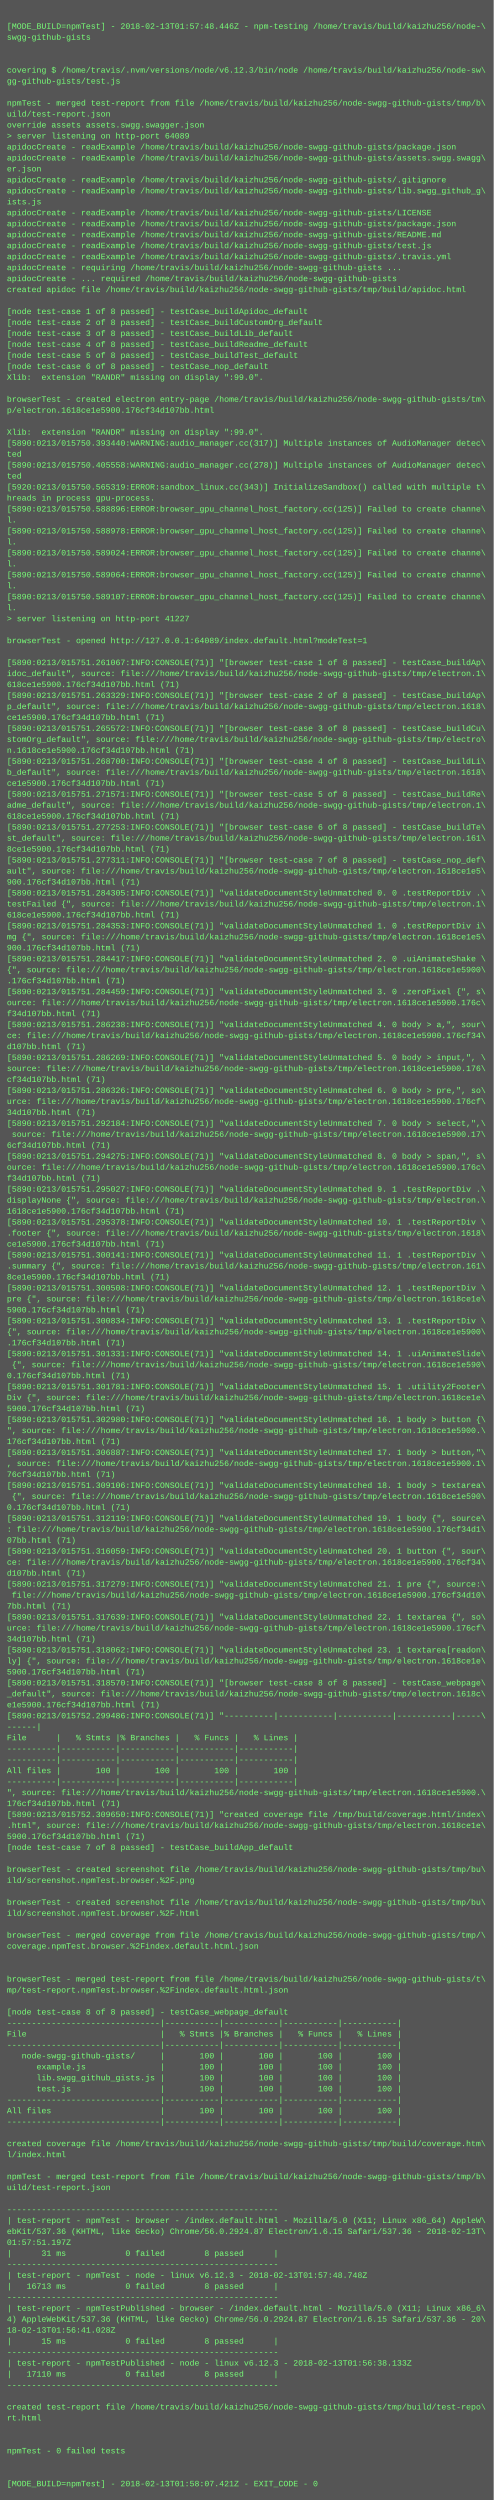
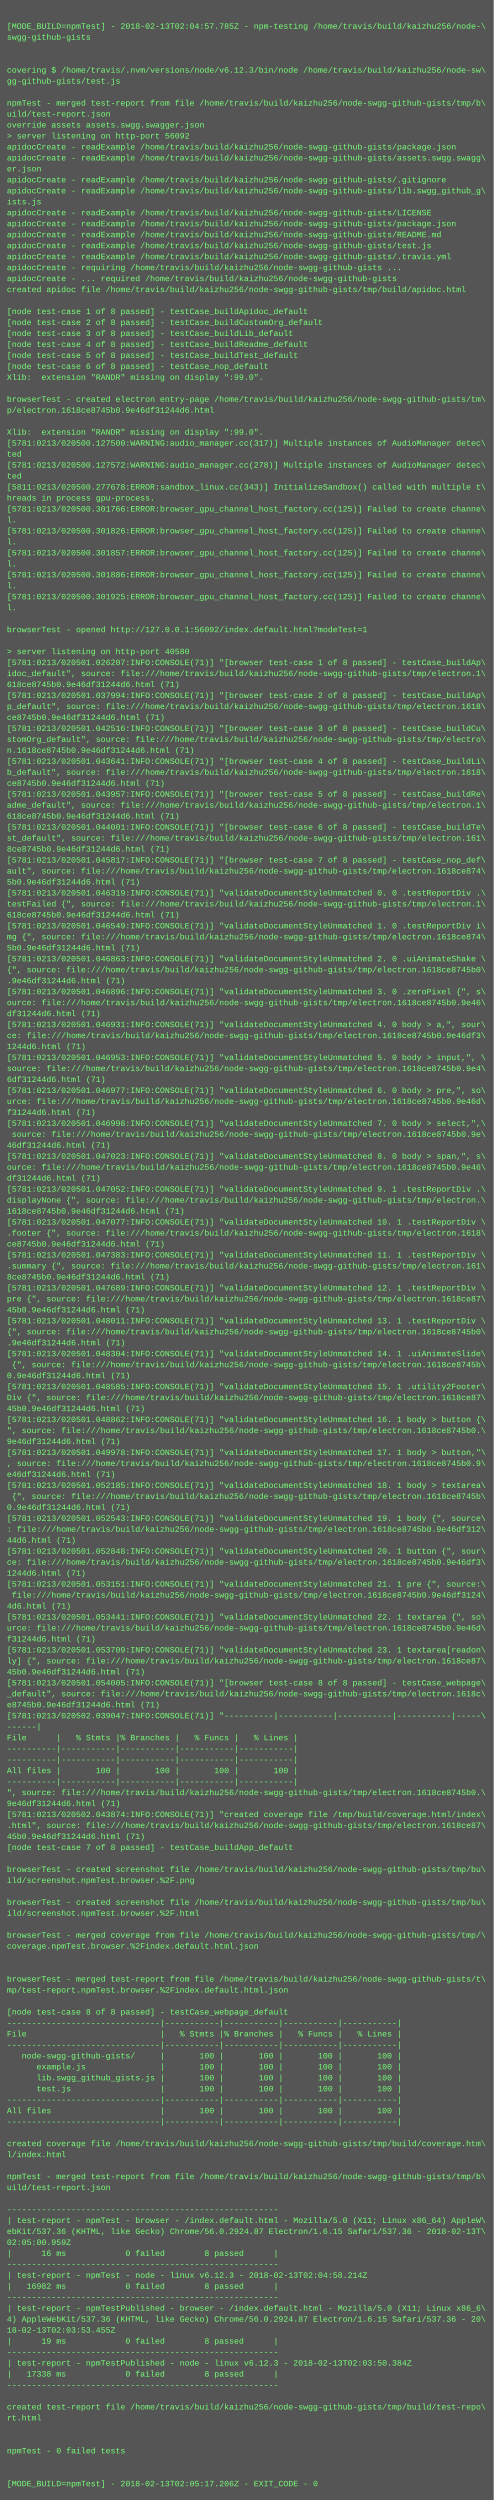
<svg xmlns="http://www.w3.org/2000/svg" height="3646" width="720">
  <rect height="3646" fill="#555" width="720" />
  <text fill="#7f7" font-family="Courier New" font-size="12" xml:space="preserve">
    <tspan x="10" y="26" />
-     <tspan x="10" y="42">[MODE_BUILD=npmTest] - 2018-02-13T01:57:48.446Z - npm-testing /home/travis/build/kaizhu256/node-\</tspan>
+     <tspan x="10" y="42">[MODE_BUILD=npmTest] - 2018-02-13T02:04:57.785Z - npm-testing /home/travis/build/kaizhu256/node-\</tspan>
    <tspan x="10" y="58">swgg-github-gists</tspan>
    <tspan x="10" y="74" />
    <tspan x="10" y="90" />
    <tspan x="10" y="106">covering $ /home/travis/.nvm/versions/node/v6.12.3/bin/node /home/travis/build/kaizhu256/node-sw\</tspan>
    <tspan x="10" y="122">gg-github-gists/test.js</tspan>
    <tspan x="10" y="138" />
    <tspan x="10" y="154">npmTest - merged test-report from file /home/travis/build/kaizhu256/node-swgg-github-gists/tmp/b\</tspan>
    <tspan x="10" y="170">uild/test-report.json</tspan>
    <tspan x="10" y="186">override assets assets.swgg.swagger.json</tspan>
-     <tspan x="10" y="202">&gt; server listening on http-port 64089</tspan>
+     <tspan x="10" y="202">&gt; server listening on http-port 56092</tspan>
    <tspan x="10" y="218">apidocCreate - readExample /home/travis/build/kaizhu256/node-swgg-github-gists/package.json</tspan>
    <tspan x="10" y="234">apidocCreate - readExample /home/travis/build/kaizhu256/node-swgg-github-gists/assets.swgg.swagg\</tspan>
    <tspan x="10" y="250">er.json</tspan>
    <tspan x="10" y="266">apidocCreate - readExample /home/travis/build/kaizhu256/node-swgg-github-gists/.gitignore</tspan>
    <tspan x="10" y="282">apidocCreate - readExample /home/travis/build/kaizhu256/node-swgg-github-gists/lib.swgg_github_g\</tspan>
    <tspan x="10" y="298">ists.js</tspan>
    <tspan x="10" y="314">apidocCreate - readExample /home/travis/build/kaizhu256/node-swgg-github-gists/LICENSE</tspan>
    <tspan x="10" y="330">apidocCreate - readExample /home/travis/build/kaizhu256/node-swgg-github-gists/package.json</tspan>
    <tspan x="10" y="346">apidocCreate - readExample /home/travis/build/kaizhu256/node-swgg-github-gists/README.md</tspan>
    <tspan x="10" y="362">apidocCreate - readExample /home/travis/build/kaizhu256/node-swgg-github-gists/test.js</tspan>
    <tspan x="10" y="378">apidocCreate - readExample /home/travis/build/kaizhu256/node-swgg-github-gists/.travis.yml</tspan>
    <tspan x="10" y="394">apidocCreate - requiring /home/travis/build/kaizhu256/node-swgg-github-gists ...</tspan>
    <tspan x="10" y="410">apidocCreate - ... required /home/travis/build/kaizhu256/node-swgg-github-gists</tspan>
    <tspan x="10" y="426">created apidoc file /home/travis/build/kaizhu256/node-swgg-github-gists/tmp/build/apidoc.html</tspan>
    <tspan x="10" y="442" />
    <tspan x="10" y="458">[node test-case 1 of 8 passed] - testCase_buildApidoc_default</tspan>
    <tspan x="10" y="474">[node test-case 2 of 8 passed] - testCase_buildCustomOrg_default</tspan>
    <tspan x="10" y="490">[node test-case 3 of 8 passed] - testCase_buildLib_default</tspan>
    <tspan x="10" y="506">[node test-case 4 of 8 passed] - testCase_buildReadme_default</tspan>
    <tspan x="10" y="522">[node test-case 5 of 8 passed] - testCase_buildTest_default</tspan>
    <tspan x="10" y="538">[node test-case 6 of 8 passed] - testCase_nop_default</tspan>
    <tspan x="10" y="554">Xlib:  extension "RANDR" missing on display ":99.0".</tspan>
    <tspan x="10" y="570" />
    <tspan x="10" y="586">browserTest - created electron entry-page /home/travis/build/kaizhu256/node-swgg-github-gists/tm\</tspan>
-     <tspan x="10" y="602">p/electron.1618ce1e5900.176cf34d107bb.html</tspan>
+     <tspan x="10" y="602">p/electron.1618ce8745b0.9e46df31244d6.html</tspan>
    <tspan x="10" y="618" />
    <tspan x="10" y="634">Xlib:  extension "RANDR" missing on display ":99.0".</tspan>
-     <tspan x="10" y="650">[5890:0213/015750.393440:WARNING:audio_manager.cc(317)] Multiple instances of AudioManager detec\</tspan>
+     <tspan x="10" y="650">[5781:0213/020500.127500:WARNING:audio_manager.cc(317)] Multiple instances of AudioManager detec\</tspan>
    <tspan x="10" y="666">ted</tspan>
-     <tspan x="10" y="682">[5890:0213/015750.405558:WARNING:audio_manager.cc(278)] Multiple instances of AudioManager detec\</tspan>
+     <tspan x="10" y="682">[5781:0213/020500.127572:WARNING:audio_manager.cc(278)] Multiple instances of AudioManager detec\</tspan>
    <tspan x="10" y="698">ted</tspan>
-     <tspan x="10" y="714">[5920:0213/015750.565319:ERROR:sandbox_linux.cc(343)] InitializeSandbox() called with multiple t\</tspan>
+     <tspan x="10" y="714">[5811:0213/020500.277678:ERROR:sandbox_linux.cc(343)] InitializeSandbox() called with multiple t\</tspan>
    <tspan x="10" y="730">hreads in process gpu-process. </tspan>
-     <tspan x="10" y="746">[5890:0213/015750.588896:ERROR:browser_gpu_channel_host_factory.cc(125)] Failed to create channe\</tspan>
+     <tspan x="10" y="746">[5781:0213/020500.301766:ERROR:browser_gpu_channel_host_factory.cc(125)] Failed to create channe\</tspan>
    <tspan x="10" y="762">l.</tspan>
-     <tspan x="10" y="778">[5890:0213/015750.588978:ERROR:browser_gpu_channel_host_factory.cc(125)] Failed to create channe\</tspan>
+     <tspan x="10" y="778">[5781:0213/020500.301826:ERROR:browser_gpu_channel_host_factory.cc(125)] Failed to create channe\</tspan>
    <tspan x="10" y="794">l.</tspan>
-     <tspan x="10" y="810">[5890:0213/015750.589024:ERROR:browser_gpu_channel_host_factory.cc(125)] Failed to create channe\</tspan>
+     <tspan x="10" y="810">[5781:0213/020500.301857:ERROR:browser_gpu_channel_host_factory.cc(125)] Failed to create channe\</tspan>
    <tspan x="10" y="826">l.</tspan>
-     <tspan x="10" y="842">[5890:0213/015750.589064:ERROR:browser_gpu_channel_host_factory.cc(125)] Failed to create channe\</tspan>
+     <tspan x="10" y="842">[5781:0213/020500.301886:ERROR:browser_gpu_channel_host_factory.cc(125)] Failed to create channe\</tspan>
    <tspan x="10" y="858">l.</tspan>
-     <tspan x="10" y="874">[5890:0213/015750.589107:ERROR:browser_gpu_channel_host_factory.cc(125)] Failed to create channe\</tspan>
+     <tspan x="10" y="874">[5781:0213/020500.301925:ERROR:browser_gpu_channel_host_factory.cc(125)] Failed to create channe\</tspan>
    <tspan x="10" y="890">l.</tspan>
-     <tspan x="10" y="906">&gt; server listening on http-port 41227</tspan>
-     <tspan x="10" y="922" />
-     <tspan x="10" y="938">browserTest - opened http://127.0.0.1:64089/index.default.html?modeTest=1</tspan>
-     <tspan x="10" y="954" />
-     <tspan x="10" y="970">[5890:0213/015751.261067:INFO:CONSOLE(71)] "[browser test-case 1 of 8 passed] - testCase_buildAp\</tspan>
+     <tspan x="10" y="906" />
+     <tspan x="10" y="922">browserTest - opened http://127.0.0.1:56092/index.default.html?modeTest=1</tspan>
+     <tspan x="10" y="938" />
+     <tspan x="10" y="954">&gt; server listening on http-port 40580</tspan>
+     <tspan x="10" y="970">[5781:0213/020501.026207:INFO:CONSOLE(71)] "[browser test-case 1 of 8 passed] - testCase_buildAp\</tspan>
    <tspan x="10" y="986">idoc_default", source: file:///home/travis/build/kaizhu256/node-swgg-github-gists/tmp/electron.1\</tspan>
-     <tspan x="10" y="1002">618ce1e5900.176cf34d107bb.html (71)</tspan>
-     <tspan x="10" y="1018">[5890:0213/015751.263329:INFO:CONSOLE(71)] "[browser test-case 2 of 8 passed] - testCase_buildAp\</tspan>
+     <tspan x="10" y="1002">618ce8745b0.9e46df31244d6.html (71)</tspan>
+     <tspan x="10" y="1018">[5781:0213/020501.037994:INFO:CONSOLE(71)] "[browser test-case 2 of 8 passed] - testCase_buildAp\</tspan>
    <tspan x="10" y="1034">p_default", source: file:///home/travis/build/kaizhu256/node-swgg-github-gists/tmp/electron.1618\</tspan>
-     <tspan x="10" y="1050">ce1e5900.176cf34d107bb.html (71)</tspan>
-     <tspan x="10" y="1066">[5890:0213/015751.265572:INFO:CONSOLE(71)] "[browser test-case 3 of 8 passed] - testCase_buildCu\</tspan>
+     <tspan x="10" y="1050">ce8745b0.9e46df31244d6.html (71)</tspan>
+     <tspan x="10" y="1066">[5781:0213/020501.042516:INFO:CONSOLE(71)] "[browser test-case 3 of 8 passed] - testCase_buildCu\</tspan>
    <tspan x="10" y="1082">stomOrg_default", source: file:///home/travis/build/kaizhu256/node-swgg-github-gists/tmp/electro\</tspan>
-     <tspan x="10" y="1098">n.1618ce1e5900.176cf34d107bb.html (71)</tspan>
-     <tspan x="10" y="1114">[5890:0213/015751.268700:INFO:CONSOLE(71)] "[browser test-case 4 of 8 passed] - testCase_buildLi\</tspan>
+     <tspan x="10" y="1098">n.1618ce8745b0.9e46df31244d6.html (71)</tspan>
+     <tspan x="10" y="1114">[5781:0213/020501.043641:INFO:CONSOLE(71)] "[browser test-case 4 of 8 passed] - testCase_buildLi\</tspan>
    <tspan x="10" y="1130">b_default", source: file:///home/travis/build/kaizhu256/node-swgg-github-gists/tmp/electron.1618\</tspan>
-     <tspan x="10" y="1146">ce1e5900.176cf34d107bb.html (71)</tspan>
-     <tspan x="10" y="1162">[5890:0213/015751.271571:INFO:CONSOLE(71)] "[browser test-case 5 of 8 passed] - testCase_buildRe\</tspan>
+     <tspan x="10" y="1146">ce8745b0.9e46df31244d6.html (71)</tspan>
+     <tspan x="10" y="1162">[5781:0213/020501.043957:INFO:CONSOLE(71)] "[browser test-case 5 of 8 passed] - testCase_buildRe\</tspan>
    <tspan x="10" y="1178">adme_default", source: file:///home/travis/build/kaizhu256/node-swgg-github-gists/tmp/electron.1\</tspan>
-     <tspan x="10" y="1194">618ce1e5900.176cf34d107bb.html (71)</tspan>
-     <tspan x="10" y="1210">[5890:0213/015751.277253:INFO:CONSOLE(71)] "[browser test-case 6 of 8 passed] - testCase_buildTe\</tspan>
+     <tspan x="10" y="1194">618ce8745b0.9e46df31244d6.html (71)</tspan>
+     <tspan x="10" y="1210">[5781:0213/020501.044001:INFO:CONSOLE(71)] "[browser test-case 6 of 8 passed] - testCase_buildTe\</tspan>
    <tspan x="10" y="1226">st_default", source: file:///home/travis/build/kaizhu256/node-swgg-github-gists/tmp/electron.161\</tspan>
-     <tspan x="10" y="1242">8ce1e5900.176cf34d107bb.html (71)</tspan>
-     <tspan x="10" y="1258">[5890:0213/015751.277311:INFO:CONSOLE(71)] "[browser test-case 7 of 8 passed] - testCase_nop_def\</tspan>
-     <tspan x="10" y="1274">ault", source: file:///home/travis/build/kaizhu256/node-swgg-github-gists/tmp/electron.1618ce1e5\</tspan>
-     <tspan x="10" y="1290">900.176cf34d107bb.html (71)</tspan>
-     <tspan x="10" y="1306">[5890:0213/015751.284305:INFO:CONSOLE(71)] "validateDocumentStyleUnmatched 0. 0 .testReportDiv .\</tspan>
+     <tspan x="10" y="1242">8ce8745b0.9e46df31244d6.html (71)</tspan>
+     <tspan x="10" y="1258">[5781:0213/020501.045817:INFO:CONSOLE(71)] "[browser test-case 7 of 8 passed] - testCase_nop_def\</tspan>
+     <tspan x="10" y="1274">ault", source: file:///home/travis/build/kaizhu256/node-swgg-github-gists/tmp/electron.1618ce874\</tspan>
+     <tspan x="10" y="1290">5b0.9e46df31244d6.html (71)</tspan>
+     <tspan x="10" y="1306">[5781:0213/020501.046319:INFO:CONSOLE(71)] "validateDocumentStyleUnmatched 0. 0 .testReportDiv .\</tspan>
    <tspan x="10" y="1322">testFailed {", source: file:///home/travis/build/kaizhu256/node-swgg-github-gists/tmp/electron.1\</tspan>
-     <tspan x="10" y="1338">618ce1e5900.176cf34d107bb.html (71)</tspan>
-     <tspan x="10" y="1354">[5890:0213/015751.284353:INFO:CONSOLE(71)] "validateDocumentStyleUnmatched 1. 0 .testReportDiv i\</tspan>
-     <tspan x="10" y="1370">mg {", source: file:///home/travis/build/kaizhu256/node-swgg-github-gists/tmp/electron.1618ce1e5\</tspan>
-     <tspan x="10" y="1386">900.176cf34d107bb.html (71)</tspan>
-     <tspan x="10" y="1402">[5890:0213/015751.284417:INFO:CONSOLE(71)] "validateDocumentStyleUnmatched 2. 0 .uiAnimateShake \</tspan>
-     <tspan x="10" y="1418">{", source: file:///home/travis/build/kaizhu256/node-swgg-github-gists/tmp/electron.1618ce1e5900\</tspan>
-     <tspan x="10" y="1434">.176cf34d107bb.html (71)</tspan>
-     <tspan x="10" y="1450">[5890:0213/015751.284459:INFO:CONSOLE(71)] "validateDocumentStyleUnmatched 3. 0 .zeroPixel {", s\</tspan>
-     <tspan x="10" y="1466">ource: file:///home/travis/build/kaizhu256/node-swgg-github-gists/tmp/electron.1618ce1e5900.176c\</tspan>
-     <tspan x="10" y="1482">f34d107bb.html (71)</tspan>
-     <tspan x="10" y="1498">[5890:0213/015751.286238:INFO:CONSOLE(71)] "validateDocumentStyleUnmatched 4. 0 body &gt; a,", sour\</tspan>
-     <tspan x="10" y="1514">ce: file:///home/travis/build/kaizhu256/node-swgg-github-gists/tmp/electron.1618ce1e5900.176cf34\</tspan>
-     <tspan x="10" y="1530">d107bb.html (71)</tspan>
-     <tspan x="10" y="1546">[5890:0213/015751.286269:INFO:CONSOLE(71)] "validateDocumentStyleUnmatched 5. 0 body &gt; input,", \</tspan>
-     <tspan x="10" y="1562">source: file:///home/travis/build/kaizhu256/node-swgg-github-gists/tmp/electron.1618ce1e5900.176\</tspan>
-     <tspan x="10" y="1578">cf34d107bb.html (71)</tspan>
-     <tspan x="10" y="1594">[5890:0213/015751.286326:INFO:CONSOLE(71)] "validateDocumentStyleUnmatched 6. 0 body &gt; pre,", so\</tspan>
-     <tspan x="10" y="1610">urce: file:///home/travis/build/kaizhu256/node-swgg-github-gists/tmp/electron.1618ce1e5900.176cf\</tspan>
-     <tspan x="10" y="1626">34d107bb.html (71)</tspan>
-     <tspan x="10" y="1642">[5890:0213/015751.292184:INFO:CONSOLE(71)] "validateDocumentStyleUnmatched 7. 0 body &gt; select,",\</tspan>
-     <tspan x="10" y="1658"> source: file:///home/travis/build/kaizhu256/node-swgg-github-gists/tmp/electron.1618ce1e5900.17\</tspan>
-     <tspan x="10" y="1674">6cf34d107bb.html (71)</tspan>
-     <tspan x="10" y="1690">[5890:0213/015751.294275:INFO:CONSOLE(71)] "validateDocumentStyleUnmatched 8. 0 body &gt; span,", s\</tspan>
-     <tspan x="10" y="1706">ource: file:///home/travis/build/kaizhu256/node-swgg-github-gists/tmp/electron.1618ce1e5900.176c\</tspan>
-     <tspan x="10" y="1722">f34d107bb.html (71)</tspan>
-     <tspan x="10" y="1738">[5890:0213/015751.295027:INFO:CONSOLE(71)] "validateDocumentStyleUnmatched 9. 1 .testReportDiv .\</tspan>
+     <tspan x="10" y="1338">618ce8745b0.9e46df31244d6.html (71)</tspan>
+     <tspan x="10" y="1354">[5781:0213/020501.046549:INFO:CONSOLE(71)] "validateDocumentStyleUnmatched 1. 0 .testReportDiv i\</tspan>
+     <tspan x="10" y="1370">mg {", source: file:///home/travis/build/kaizhu256/node-swgg-github-gists/tmp/electron.1618ce874\</tspan>
+     <tspan x="10" y="1386">5b0.9e46df31244d6.html (71)</tspan>
+     <tspan x="10" y="1402">[5781:0213/020501.046863:INFO:CONSOLE(71)] "validateDocumentStyleUnmatched 2. 0 .uiAnimateShake \</tspan>
+     <tspan x="10" y="1418">{", source: file:///home/travis/build/kaizhu256/node-swgg-github-gists/tmp/electron.1618ce8745b0\</tspan>
+     <tspan x="10" y="1434">.9e46df31244d6.html (71)</tspan>
+     <tspan x="10" y="1450">[5781:0213/020501.046896:INFO:CONSOLE(71)] "validateDocumentStyleUnmatched 3. 0 .zeroPixel {", s\</tspan>
+     <tspan x="10" y="1466">ource: file:///home/travis/build/kaizhu256/node-swgg-github-gists/tmp/electron.1618ce8745b0.9e46\</tspan>
+     <tspan x="10" y="1482">df31244d6.html (71)</tspan>
+     <tspan x="10" y="1498">[5781:0213/020501.046931:INFO:CONSOLE(71)] "validateDocumentStyleUnmatched 4. 0 body &gt; a,", sour\</tspan>
+     <tspan x="10" y="1514">ce: file:///home/travis/build/kaizhu256/node-swgg-github-gists/tmp/electron.1618ce8745b0.9e46df3\</tspan>
+     <tspan x="10" y="1530">1244d6.html (71)</tspan>
+     <tspan x="10" y="1546">[5781:0213/020501.046953:INFO:CONSOLE(71)] "validateDocumentStyleUnmatched 5. 0 body &gt; input,", \</tspan>
+     <tspan x="10" y="1562">source: file:///home/travis/build/kaizhu256/node-swgg-github-gists/tmp/electron.1618ce8745b0.9e4\</tspan>
+     <tspan x="10" y="1578">6df31244d6.html (71)</tspan>
+     <tspan x="10" y="1594">[5781:0213/020501.046977:INFO:CONSOLE(71)] "validateDocumentStyleUnmatched 6. 0 body &gt; pre,", so\</tspan>
+     <tspan x="10" y="1610">urce: file:///home/travis/build/kaizhu256/node-swgg-github-gists/tmp/electron.1618ce8745b0.9e46d\</tspan>
+     <tspan x="10" y="1626">f31244d6.html (71)</tspan>
+     <tspan x="10" y="1642">[5781:0213/020501.046998:INFO:CONSOLE(71)] "validateDocumentStyleUnmatched 7. 0 body &gt; select,",\</tspan>
+     <tspan x="10" y="1658"> source: file:///home/travis/build/kaizhu256/node-swgg-github-gists/tmp/electron.1618ce8745b0.9e\</tspan>
+     <tspan x="10" y="1674">46df31244d6.html (71)</tspan>
+     <tspan x="10" y="1690">[5781:0213/020501.047023:INFO:CONSOLE(71)] "validateDocumentStyleUnmatched 8. 0 body &gt; span,", s\</tspan>
+     <tspan x="10" y="1706">ource: file:///home/travis/build/kaizhu256/node-swgg-github-gists/tmp/electron.1618ce8745b0.9e46\</tspan>
+     <tspan x="10" y="1722">df31244d6.html (71)</tspan>
+     <tspan x="10" y="1738">[5781:0213/020501.047052:INFO:CONSOLE(71)] "validateDocumentStyleUnmatched 9. 1 .testReportDiv .\</tspan>
    <tspan x="10" y="1754">displayNone {", source: file:///home/travis/build/kaizhu256/node-swgg-github-gists/tmp/electron.\</tspan>
-     <tspan x="10" y="1770">1618ce1e5900.176cf34d107bb.html (71)</tspan>
-     <tspan x="10" y="1786">[5890:0213/015751.295378:INFO:CONSOLE(71)] "validateDocumentStyleUnmatched 10. 1 .testReportDiv \</tspan>
+     <tspan x="10" y="1770">1618ce8745b0.9e46df31244d6.html (71)</tspan>
+     <tspan x="10" y="1786">[5781:0213/020501.047077:INFO:CONSOLE(71)] "validateDocumentStyleUnmatched 10. 1 .testReportDiv \</tspan>
    <tspan x="10" y="1802">.footer {", source: file:///home/travis/build/kaizhu256/node-swgg-github-gists/tmp/electron.1618\</tspan>
-     <tspan x="10" y="1818">ce1e5900.176cf34d107bb.html (71)</tspan>
-     <tspan x="10" y="1834">[5890:0213/015751.300141:INFO:CONSOLE(71)] "validateDocumentStyleUnmatched 11. 1 .testReportDiv \</tspan>
+     <tspan x="10" y="1818">ce8745b0.9e46df31244d6.html (71)</tspan>
+     <tspan x="10" y="1834">[5781:0213/020501.047383:INFO:CONSOLE(71)] "validateDocumentStyleUnmatched 11. 1 .testReportDiv \</tspan>
    <tspan x="10" y="1850">.summary {", source: file:///home/travis/build/kaizhu256/node-swgg-github-gists/tmp/electron.161\</tspan>
-     <tspan x="10" y="1866">8ce1e5900.176cf34d107bb.html (71)</tspan>
-     <tspan x="10" y="1882">[5890:0213/015751.300508:INFO:CONSOLE(71)] "validateDocumentStyleUnmatched 12. 1 .testReportDiv \</tspan>
-     <tspan x="10" y="1898">pre {", source: file:///home/travis/build/kaizhu256/node-swgg-github-gists/tmp/electron.1618ce1e\</tspan>
-     <tspan x="10" y="1914">5900.176cf34d107bb.html (71)</tspan>
-     <tspan x="10" y="1930">[5890:0213/015751.300834:INFO:CONSOLE(71)] "validateDocumentStyleUnmatched 13. 1 .testReportDiv \</tspan>
-     <tspan x="10" y="1946">{", source: file:///home/travis/build/kaizhu256/node-swgg-github-gists/tmp/electron.1618ce1e5900\</tspan>
-     <tspan x="10" y="1962">.176cf34d107bb.html (71)</tspan>
-     <tspan x="10" y="1978">[5890:0213/015751.301331:INFO:CONSOLE(71)] "validateDocumentStyleUnmatched 14. 1 .uiAnimateSlide\</tspan>
-     <tspan x="10" y="1994"> {", source: file:///home/travis/build/kaizhu256/node-swgg-github-gists/tmp/electron.1618ce1e590\</tspan>
-     <tspan x="10" y="2010">0.176cf34d107bb.html (71)</tspan>
-     <tspan x="10" y="2026">[5890:0213/015751.301781:INFO:CONSOLE(71)] "validateDocumentStyleUnmatched 15. 1 .utility2Footer\</tspan>
-     <tspan x="10" y="2042">Div {", source: file:///home/travis/build/kaizhu256/node-swgg-github-gists/tmp/electron.1618ce1e\</tspan>
-     <tspan x="10" y="2058">5900.176cf34d107bb.html (71)</tspan>
-     <tspan x="10" y="2074">[5890:0213/015751.302980:INFO:CONSOLE(71)] "validateDocumentStyleUnmatched 16. 1 body &gt; button {\</tspan>
-     <tspan x="10" y="2090">", source: file:///home/travis/build/kaizhu256/node-swgg-github-gists/tmp/electron.1618ce1e5900.\</tspan>
-     <tspan x="10" y="2106">176cf34d107bb.html (71)</tspan>
-     <tspan x="10" y="2122">[5890:0213/015751.306887:INFO:CONSOLE(71)] "validateDocumentStyleUnmatched 17. 1 body &gt; button,"\</tspan>
-     <tspan x="10" y="2138">, source: file:///home/travis/build/kaizhu256/node-swgg-github-gists/tmp/electron.1618ce1e5900.1\</tspan>
-     <tspan x="10" y="2154">76cf34d107bb.html (71)</tspan>
-     <tspan x="10" y="2170">[5890:0213/015751.309106:INFO:CONSOLE(71)] "validateDocumentStyleUnmatched 18. 1 body &gt; textarea\</tspan>
-     <tspan x="10" y="2186"> {", source: file:///home/travis/build/kaizhu256/node-swgg-github-gists/tmp/electron.1618ce1e590\</tspan>
-     <tspan x="10" y="2202">0.176cf34d107bb.html (71)</tspan>
-     <tspan x="10" y="2218">[5890:0213/015751.312119:INFO:CONSOLE(71)] "validateDocumentStyleUnmatched 19. 1 body {", source\</tspan>
-     <tspan x="10" y="2234">: file:///home/travis/build/kaizhu256/node-swgg-github-gists/tmp/electron.1618ce1e5900.176cf34d1\</tspan>
-     <tspan x="10" y="2250">07bb.html (71)</tspan>
-     <tspan x="10" y="2266">[5890:0213/015751.316059:INFO:CONSOLE(71)] "validateDocumentStyleUnmatched 20. 1 button {", sour\</tspan>
-     <tspan x="10" y="2282">ce: file:///home/travis/build/kaizhu256/node-swgg-github-gists/tmp/electron.1618ce1e5900.176cf34\</tspan>
-     <tspan x="10" y="2298">d107bb.html (71)</tspan>
-     <tspan x="10" y="2314">[5890:0213/015751.317279:INFO:CONSOLE(71)] "validateDocumentStyleUnmatched 21. 1 pre {", source:\</tspan>
-     <tspan x="10" y="2330"> file:///home/travis/build/kaizhu256/node-swgg-github-gists/tmp/electron.1618ce1e5900.176cf34d10\</tspan>
-     <tspan x="10" y="2346">7bb.html (71)</tspan>
-     <tspan x="10" y="2362">[5890:0213/015751.317639:INFO:CONSOLE(71)] "validateDocumentStyleUnmatched 22. 1 textarea {", so\</tspan>
-     <tspan x="10" y="2378">urce: file:///home/travis/build/kaizhu256/node-swgg-github-gists/tmp/electron.1618ce1e5900.176cf\</tspan>
-     <tspan x="10" y="2394">34d107bb.html (71)</tspan>
-     <tspan x="10" y="2410">[5890:0213/015751.318062:INFO:CONSOLE(71)] "validateDocumentStyleUnmatched 23. 1 textarea[readon\</tspan>
-     <tspan x="10" y="2426">ly] {", source: file:///home/travis/build/kaizhu256/node-swgg-github-gists/tmp/electron.1618ce1e\</tspan>
-     <tspan x="10" y="2442">5900.176cf34d107bb.html (71)</tspan>
-     <tspan x="10" y="2458">[5890:0213/015751.318570:INFO:CONSOLE(71)] "[browser test-case 8 of 8 passed] - testCase_webpage\</tspan>
+     <tspan x="10" y="1866">8ce8745b0.9e46df31244d6.html (71)</tspan>
+     <tspan x="10" y="1882">[5781:0213/020501.047689:INFO:CONSOLE(71)] "validateDocumentStyleUnmatched 12. 1 .testReportDiv \</tspan>
+     <tspan x="10" y="1898">pre {", source: file:///home/travis/build/kaizhu256/node-swgg-github-gists/tmp/electron.1618ce87\</tspan>
+     <tspan x="10" y="1914">45b0.9e46df31244d6.html (71)</tspan>
+     <tspan x="10" y="1930">[5781:0213/020501.048011:INFO:CONSOLE(71)] "validateDocumentStyleUnmatched 13. 1 .testReportDiv \</tspan>
+     <tspan x="10" y="1946">{", source: file:///home/travis/build/kaizhu256/node-swgg-github-gists/tmp/electron.1618ce8745b0\</tspan>
+     <tspan x="10" y="1962">.9e46df31244d6.html (71)</tspan>
+     <tspan x="10" y="1978">[5781:0213/020501.048304:INFO:CONSOLE(71)] "validateDocumentStyleUnmatched 14. 1 .uiAnimateSlide\</tspan>
+     <tspan x="10" y="1994"> {", source: file:///home/travis/build/kaizhu256/node-swgg-github-gists/tmp/electron.1618ce8745b\</tspan>
+     <tspan x="10" y="2010">0.9e46df31244d6.html (71)</tspan>
+     <tspan x="10" y="2026">[5781:0213/020501.048585:INFO:CONSOLE(71)] "validateDocumentStyleUnmatched 15. 1 .utility2Footer\</tspan>
+     <tspan x="10" y="2042">Div {", source: file:///home/travis/build/kaizhu256/node-swgg-github-gists/tmp/electron.1618ce87\</tspan>
+     <tspan x="10" y="2058">45b0.9e46df31244d6.html (71)</tspan>
+     <tspan x="10" y="2074">[5781:0213/020501.048862:INFO:CONSOLE(71)] "validateDocumentStyleUnmatched 16. 1 body &gt; button {\</tspan>
+     <tspan x="10" y="2090">", source: file:///home/travis/build/kaizhu256/node-swgg-github-gists/tmp/electron.1618ce8745b0.\</tspan>
+     <tspan x="10" y="2106">9e46df31244d6.html (71)</tspan>
+     <tspan x="10" y="2122">[5781:0213/020501.049978:INFO:CONSOLE(71)] "validateDocumentStyleUnmatched 17. 1 body &gt; button,"\</tspan>
+     <tspan x="10" y="2138">, source: file:///home/travis/build/kaizhu256/node-swgg-github-gists/tmp/electron.1618ce8745b0.9\</tspan>
+     <tspan x="10" y="2154">e46df31244d6.html (71)</tspan>
+     <tspan x="10" y="2170">[5781:0213/020501.052185:INFO:CONSOLE(71)] "validateDocumentStyleUnmatched 18. 1 body &gt; textarea\</tspan>
+     <tspan x="10" y="2186"> {", source: file:///home/travis/build/kaizhu256/node-swgg-github-gists/tmp/electron.1618ce8745b\</tspan>
+     <tspan x="10" y="2202">0.9e46df31244d6.html (71)</tspan>
+     <tspan x="10" y="2218">[5781:0213/020501.052543:INFO:CONSOLE(71)] "validateDocumentStyleUnmatched 19. 1 body {", source\</tspan>
+     <tspan x="10" y="2234">: file:///home/travis/build/kaizhu256/node-swgg-github-gists/tmp/electron.1618ce8745b0.9e46df312\</tspan>
+     <tspan x="10" y="2250">44d6.html (71)</tspan>
+     <tspan x="10" y="2266">[5781:0213/020501.052848:INFO:CONSOLE(71)] "validateDocumentStyleUnmatched 20. 1 button {", sour\</tspan>
+     <tspan x="10" y="2282">ce: file:///home/travis/build/kaizhu256/node-swgg-github-gists/tmp/electron.1618ce8745b0.9e46df3\</tspan>
+     <tspan x="10" y="2298">1244d6.html (71)</tspan>
+     <tspan x="10" y="2314">[5781:0213/020501.053151:INFO:CONSOLE(71)] "validateDocumentStyleUnmatched 21. 1 pre {", source:\</tspan>
+     <tspan x="10" y="2330"> file:///home/travis/build/kaizhu256/node-swgg-github-gists/tmp/electron.1618ce8745b0.9e46df3124\</tspan>
+     <tspan x="10" y="2346">4d6.html (71)</tspan>
+     <tspan x="10" y="2362">[5781:0213/020501.053441:INFO:CONSOLE(71)] "validateDocumentStyleUnmatched 22. 1 textarea {", so\</tspan>
+     <tspan x="10" y="2378">urce: file:///home/travis/build/kaizhu256/node-swgg-github-gists/tmp/electron.1618ce8745b0.9e46d\</tspan>
+     <tspan x="10" y="2394">f31244d6.html (71)</tspan>
+     <tspan x="10" y="2410">[5781:0213/020501.053709:INFO:CONSOLE(71)] "validateDocumentStyleUnmatched 23. 1 textarea[readon\</tspan>
+     <tspan x="10" y="2426">ly] {", source: file:///home/travis/build/kaizhu256/node-swgg-github-gists/tmp/electron.1618ce87\</tspan>
+     <tspan x="10" y="2442">45b0.9e46df31244d6.html (71)</tspan>
+     <tspan x="10" y="2458">[5781:0213/020501.054005:INFO:CONSOLE(71)] "[browser test-case 8 of 8 passed] - testCase_webpage\</tspan>
    <tspan x="10" y="2474">_default", source: file:///home/travis/build/kaizhu256/node-swgg-github-gists/tmp/electron.1618c\</tspan>
-     <tspan x="10" y="2490">e1e5900.176cf34d107bb.html (71)</tspan>
-     <tspan x="10" y="2506">[5890:0213/015752.299486:INFO:CONSOLE(71)] "----------|-----------|-----------|-----------|-----\</tspan>
+     <tspan x="10" y="2490">e8745b0.9e46df31244d6.html (71)</tspan>
+     <tspan x="10" y="2506">[5781:0213/020502.039047:INFO:CONSOLE(71)] "----------|-----------|-----------|-----------|-----\</tspan>
    <tspan x="10" y="2522">------|</tspan>
    <tspan x="10" y="2538">File      |   % Stmts |% Branches |   % Funcs |   % Lines |</tspan>
    <tspan x="10" y="2554">----------|-----------|-----------|-----------|-----------|</tspan>
    <tspan x="10" y="2570">----------|-----------|-----------|-----------|-----------|</tspan>
    <tspan x="10" y="2586">All files |       100 |       100 |       100 |       100 |</tspan>
    <tspan x="10" y="2602">----------|-----------|-----------|-----------|-----------|</tspan>
-     <tspan x="10" y="2618">", source: file:///home/travis/build/kaizhu256/node-swgg-github-gists/tmp/electron.1618ce1e5900.\</tspan>
-     <tspan x="10" y="2634">176cf34d107bb.html (71)</tspan>
-     <tspan x="10" y="2650">[5890:0213/015752.309650:INFO:CONSOLE(71)] "created coverage file /tmp/build/coverage.html/index\</tspan>
-     <tspan x="10" y="2666">.html", source: file:///home/travis/build/kaizhu256/node-swgg-github-gists/tmp/electron.1618ce1e\</tspan>
-     <tspan x="10" y="2682">5900.176cf34d107bb.html (71)</tspan>
+     <tspan x="10" y="2618">", source: file:///home/travis/build/kaizhu256/node-swgg-github-gists/tmp/electron.1618ce8745b0.\</tspan>
+     <tspan x="10" y="2634">9e46df31244d6.html (71)</tspan>
+     <tspan x="10" y="2650">[5781:0213/020502.043874:INFO:CONSOLE(71)] "created coverage file /tmp/build/coverage.html/index\</tspan>
+     <tspan x="10" y="2666">.html", source: file:///home/travis/build/kaizhu256/node-swgg-github-gists/tmp/electron.1618ce87\</tspan>
+     <tspan x="10" y="2682">45b0.9e46df31244d6.html (71)</tspan>
    <tspan x="10" y="2698">[node test-case 7 of 8 passed] - testCase_buildApp_default</tspan>
    <tspan x="10" y="2714" />
    <tspan x="10" y="2730">browserTest - created screenshot file /home/travis/build/kaizhu256/node-swgg-github-gists/tmp/bu\</tspan>
    <tspan x="10" y="2746">ild/screenshot.npmTest.browser.%2F.png</tspan>
    <tspan x="10" y="2762" />
    <tspan x="10" y="2778">browserTest - created screenshot file /home/travis/build/kaizhu256/node-swgg-github-gists/tmp/bu\</tspan>
    <tspan x="10" y="2794">ild/screenshot.npmTest.browser.%2F.html</tspan>
    <tspan x="10" y="2810" />
    <tspan x="10" y="2826">browserTest - merged coverage from file /home/travis/build/kaizhu256/node-swgg-github-gists/tmp/\</tspan>
    <tspan x="10" y="2842">coverage.npmTest.browser.%2Findex.default.html.json</tspan>
    <tspan x="10" y="2858" />
    <tspan x="10" y="2874" />
    <tspan x="10" y="2890">browserTest - merged test-report from file /home/travis/build/kaizhu256/node-swgg-github-gists/t\</tspan>
    <tspan x="10" y="2906">mp/test-report.npmTest.browser.%2Findex.default.html.json</tspan>
    <tspan x="10" y="2922" />
    <tspan x="10" y="2938">[node test-case 8 of 8 passed] - testCase_webpage_default</tspan>
    <tspan x="10" y="2954">-------------------------------|-----------|-----------|-----------|-----------|</tspan>
    <tspan x="10" y="2970">File                           |   % Stmts |% Branches |   % Funcs |   % Lines |</tspan>
    <tspan x="10" y="2986">-------------------------------|-----------|-----------|-----------|-----------|</tspan>
    <tspan x="10" y="3002">   node-swgg-github-gists/     |       100 |       100 |       100 |       100 |</tspan>
    <tspan x="10" y="3018">      example.js               |       100 |       100 |       100 |       100 |</tspan>
    <tspan x="10" y="3034">      lib.swgg_github_gists.js |       100 |       100 |       100 |       100 |</tspan>
    <tspan x="10" y="3050">      test.js                  |       100 |       100 |       100 |       100 |</tspan>
    <tspan x="10" y="3066">-------------------------------|-----------|-----------|-----------|-----------|</tspan>
    <tspan x="10" y="3082">All files                      |       100 |       100 |       100 |       100 |</tspan>
    <tspan x="10" y="3098">-------------------------------|-----------|-----------|-----------|-----------|</tspan>
    <tspan x="10" y="3114" />
    <tspan x="10" y="3130">created coverage file /home/travis/build/kaizhu256/node-swgg-github-gists/tmp/build/coverage.htm\</tspan>
    <tspan x="10" y="3146">l/index.html</tspan>
    <tspan x="10" y="3162" />
    <tspan x="10" y="3178">npmTest - merged test-report from file /home/travis/build/kaizhu256/node-swgg-github-gists/tmp/b\</tspan>
    <tspan x="10" y="3194">uild/test-report.json</tspan>
    <tspan x="10" y="3210" />
    <tspan x="10" y="3226">-------------------------------------------------------</tspan>
    <tspan x="10" y="3242">| test-report - npmTest - browser - /index.default.html - Mozilla/5.0 (X11; Linux x86_64) AppleW\</tspan>
    <tspan x="10" y="3258">ebKit/537.36 (KHTML, like Gecko) Chrome/56.0.2924.87 Electron/1.6.15 Safari/537.36 - 2018-02-13T\</tspan>
-     <tspan x="10" y="3274">01:57:51.197Z</tspan>
-     <tspan x="10" y="3290">|      31 ms            0 failed        8 passed      |</tspan>
+     <tspan x="10" y="3274">02:05:00.959Z</tspan>
+     <tspan x="10" y="3290">|      16 ms            0 failed        8 passed      |</tspan>
    <tspan x="10" y="3306">-------------------------------------------------------</tspan>
-     <tspan x="10" y="3322">| test-report - npmTest - node - linux v6.12.3 - 2018-02-13T01:57:48.748Z</tspan>
-     <tspan x="10" y="3338">|   16713 ms            0 failed        8 passed      |</tspan>
+     <tspan x="10" y="3322">| test-report - npmTest - node - linux v6.12.3 - 2018-02-13T02:04:58.214Z</tspan>
+     <tspan x="10" y="3338">|   16982 ms            0 failed        8 passed      |</tspan>
    <tspan x="10" y="3354">-------------------------------------------------------</tspan>
    <tspan x="10" y="3370">| test-report - npmTestPublished - browser - /index.default.html - Mozilla/5.0 (X11; Linux x86_6\</tspan>
    <tspan x="10" y="3386">4) AppleWebKit/537.36 (KHTML, like Gecko) Chrome/56.0.2924.87 Electron/1.6.15 Safari/537.36 - 20\</tspan>
-     <tspan x="10" y="3402">18-02-13T01:56:41.028Z</tspan>
-     <tspan x="10" y="3418">|      15 ms            0 failed        8 passed      |</tspan>
+     <tspan x="10" y="3402">18-02-13T02:03:53.455Z</tspan>
+     <tspan x="10" y="3418">|      19 ms            0 failed        8 passed      |</tspan>
    <tspan x="10" y="3434">-------------------------------------------------------</tspan>
-     <tspan x="10" y="3450">| test-report - npmTestPublished - node - linux v6.12.3 - 2018-02-13T01:56:38.133Z</tspan>
-     <tspan x="10" y="3466">|   17110 ms            0 failed        8 passed      |</tspan>
+     <tspan x="10" y="3450">| test-report - npmTestPublished - node - linux v6.12.3 - 2018-02-13T02:03:50.384Z</tspan>
+     <tspan x="10" y="3466">|   17338 ms            0 failed        8 passed      |</tspan>
    <tspan x="10" y="3482">-------------------------------------------------------</tspan>
    <tspan x="10" y="3498" />
    <tspan x="10" y="3514">created test-report file /home/travis/build/kaizhu256/node-swgg-github-gists/tmp/build/test-repo\</tspan>
    <tspan x="10" y="3530">rt.html</tspan>
    <tspan x="10" y="3546" />
    <tspan x="10" y="3562" />
    <tspan x="10" y="3578">npmTest - 0 failed tests</tspan>
    <tspan x="10" y="3594" />
    <tspan x="10" y="3610" />
-     <tspan x="10" y="3626">[MODE_BUILD=npmTest] - 2018-02-13T01:58:07.421Z - EXIT_CODE - 0</tspan>
+     <tspan x="10" y="3626">[MODE_BUILD=npmTest] - 2018-02-13T02:05:17.206Z - EXIT_CODE - 0</tspan>
  </text>
</svg>
